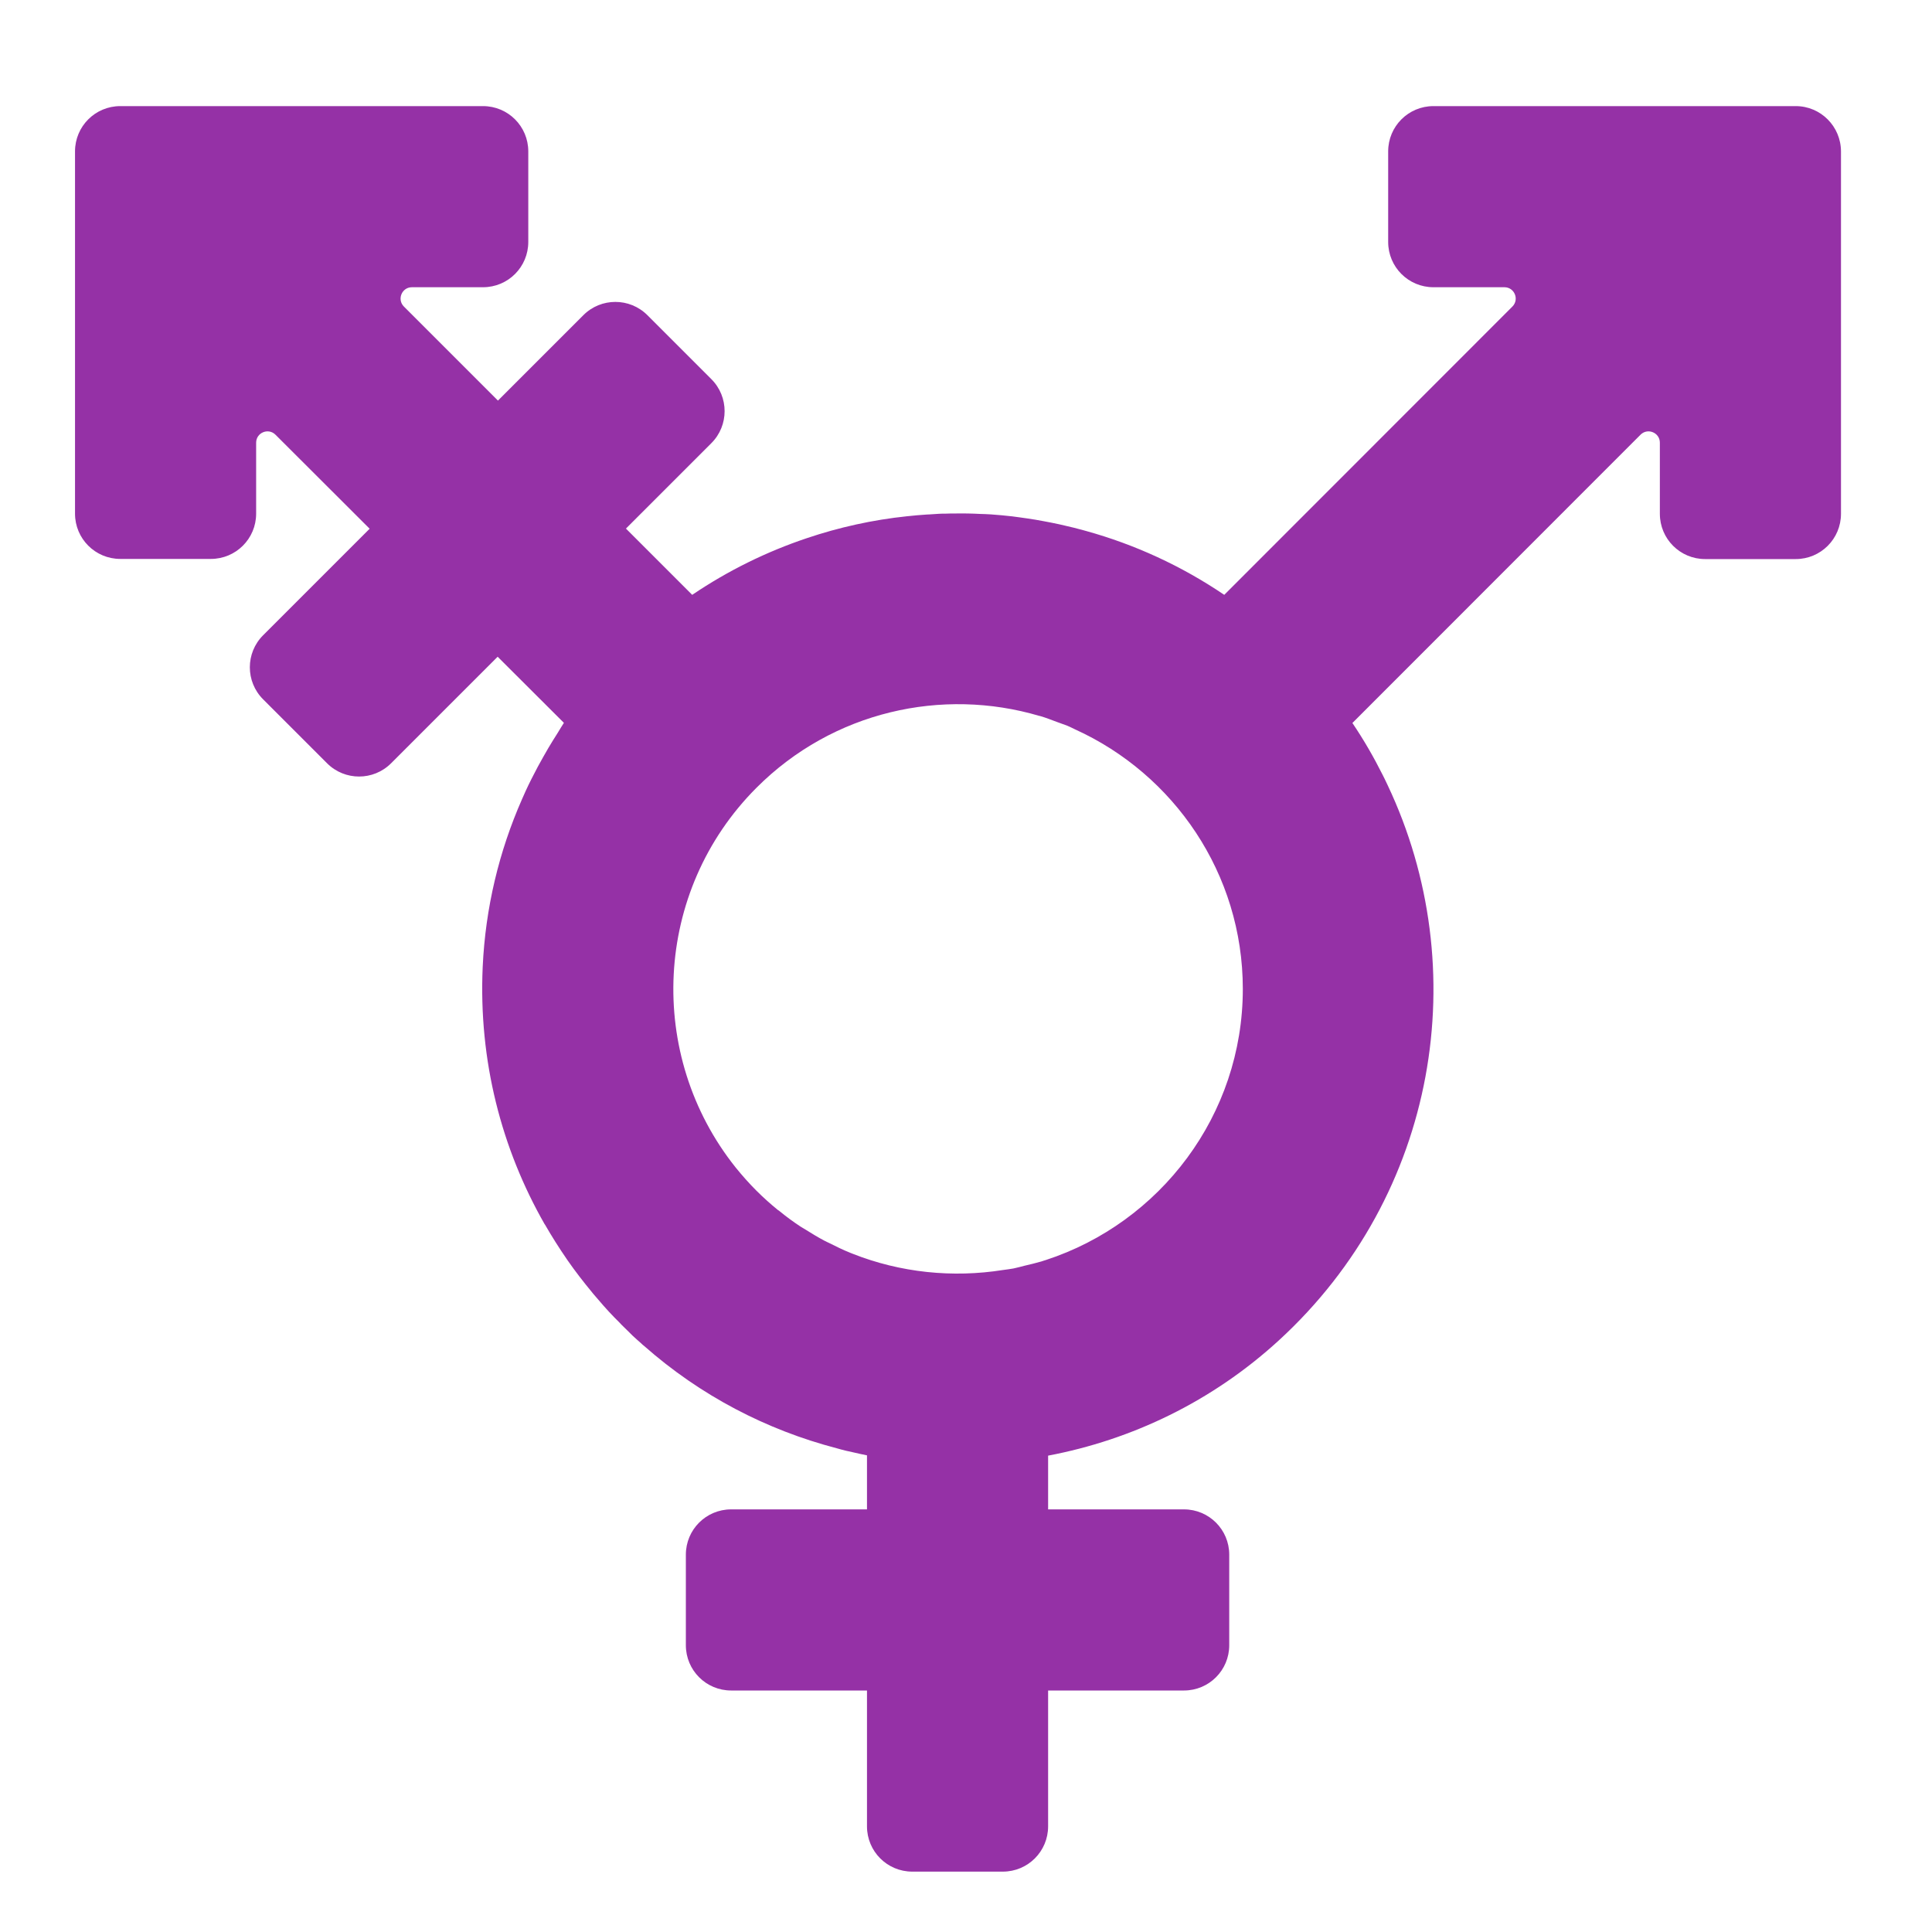
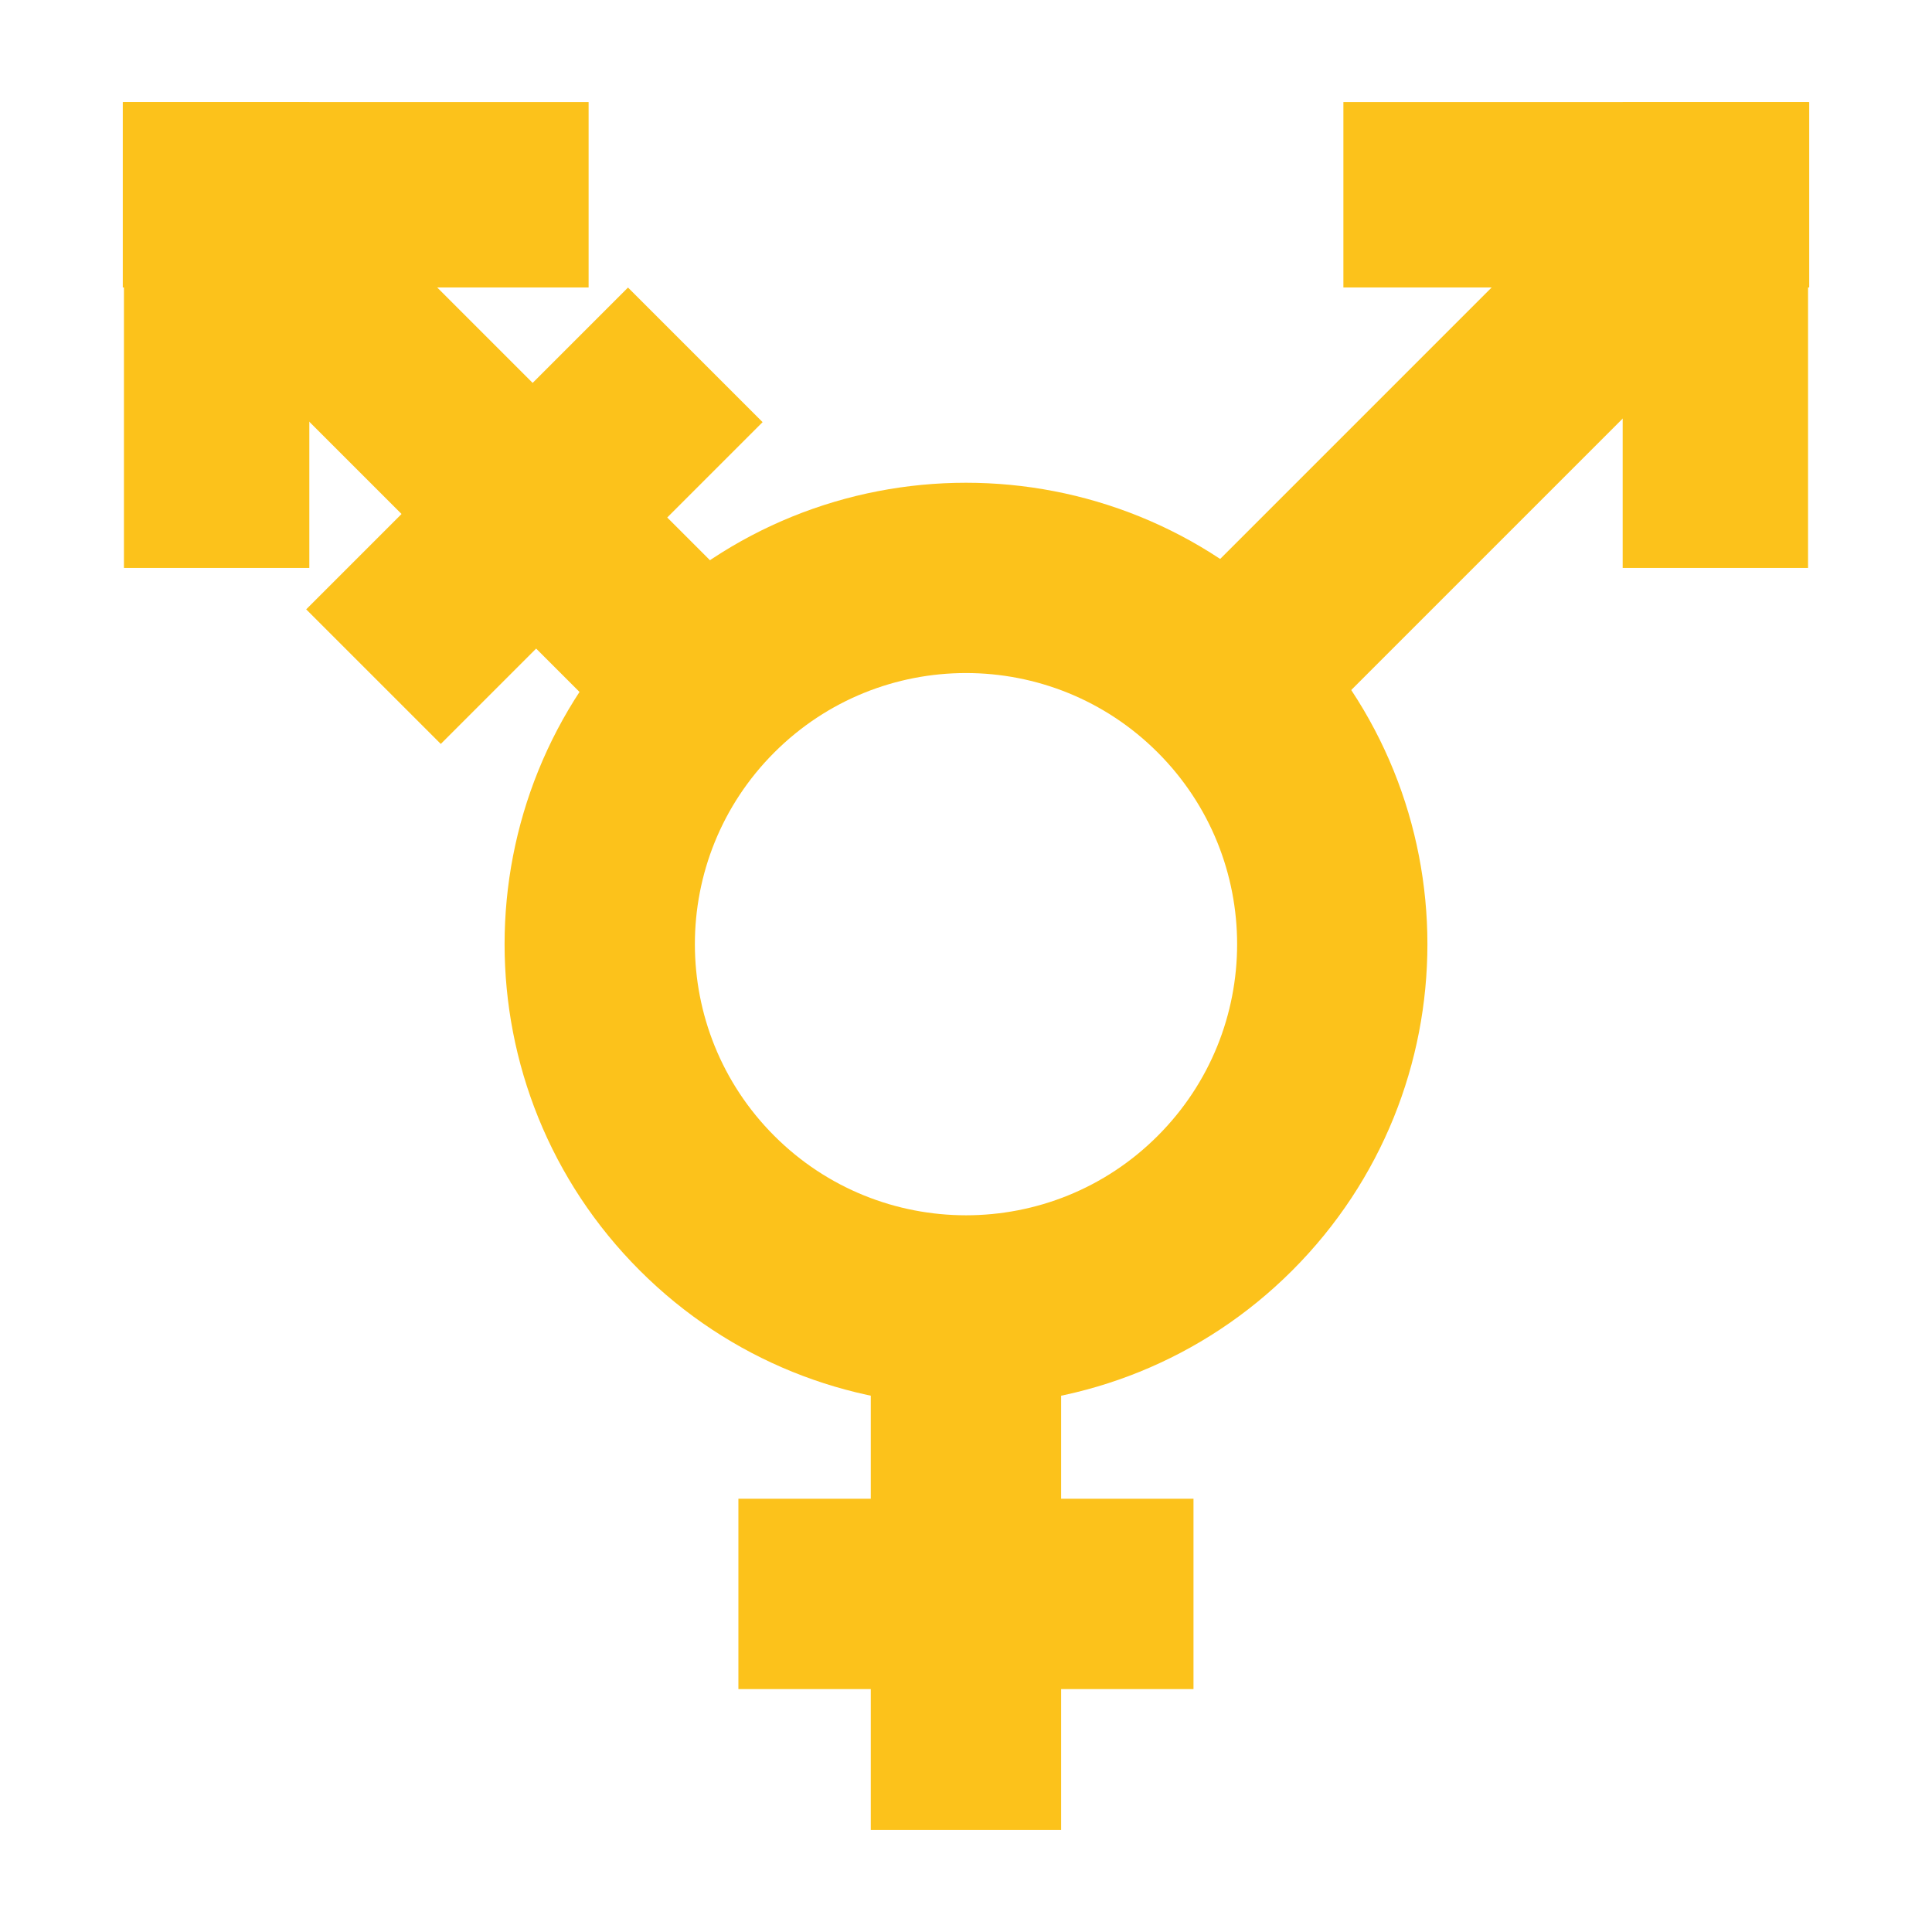
- <svg xmlns="http://www.w3.org/2000/svg" width="100%" height="100%" viewBox="0 0 128 128" version="1.1" xml:space="preserve" style="fill-rule:evenodd;clip-rule:evenodd;stroke-linejoin:round;stroke-miterlimit:2;">
-   <path d="M118.97,7.03L94.97,7.03C93.31,7.03 91.97,8.37 91.97,10.03L91.97,16.03C91.97,17.69 93.31,19.03 94.97,19.03L99.67,19.03C100.34,19.03 100.67,19.84 100.2,20.31L81.11,39.41C78.26,37.48 75.17,36.07 71.96,35.18C71.9,35.16 71.84,35.15 71.78,35.13C71.37,35.02 70.96,34.91 70.54,34.82C70.41,34.79 70.28,34.76 70.15,34.73C69.8,34.65 69.45,34.59 69.09,34.52C68.92,34.49 68.76,34.46 68.59,34.43C68.25,34.37 67.91,34.33 67.58,34.28C67.41,34.26 67.24,34.23 67.06,34.21C66.59,34.16 66.12,34.11 65.65,34.08C65.41,34.06 65.18,34.06 64.94,34.05C64.67,34.04 64.4,34.02 64.12,34.02C63.83,34.01 63.54,34.02 63.26,34.02C63.06,34.02 62.86,34.02 62.66,34.03C62.51,34.03 62.36,34.03 62.21,34.04C62,34.05 61.8,34.07 61.6,34.08C61.53,34.08 61.46,34.09 61.39,34.09C60.97,34.12 60.55,34.15 60.13,34.2L60.12,34.2C57.81,34.44 55.57,34.94 53.44,35.66C50.79,36.55 48.24,37.8 45.86,39.41L41.47,35.02L47.13,29.36C48.3,28.19 48.3,26.29 47.13,25.12L42.89,20.88C41.72,19.71 39.82,19.71 38.65,20.88L32.99,26.54L26.76,20.31C26.29,19.84 26.62,19.03 27.29,19.03L32,19.03C33.66,19.03 35,17.69 35,16.03L35,10.03C35,8.37 33.66,7.03 32,7.03L7.97,7.03C6.31,7.03 4.97,8.37 4.97,10.03L4.97,34.03C4.97,35.69 6.31,37.03 7.97,37.03L13.97,37.03C15.63,37.03 16.97,35.69 16.97,34.03L16.97,29.33C16.97,28.66 17.78,28.33 18.25,28.8L24.49,35.03L17.43,42.09C16.26,43.26 16.26,45.16 17.43,46.33L21.67,50.57C22.84,51.74 24.74,51.74 25.91,50.57L32.97,43.51L37.36,47.89C37.21,48.11 37.08,48.35 36.94,48.57C36.73,48.89 36.54,49.21 36.34,49.54C36.1,49.96 35.86,50.37 35.63,50.8C35.35,51.33 35.07,51.87 34.82,52.42C34.74,52.6 34.66,52.78 34.58,52.96C33.07,56.39 32.16,60.13 31.98,64.06C31.7,70.28 33.23,76.11 36.08,81.1C36.09,81.11 36.1,81.13 36.11,81.14C36.56,81.92 37.04,82.68 37.55,83.42C37.56,83.44 37.58,83.46 37.59,83.48C38.11,84.23 38.67,84.95 39.25,85.65C39.26,85.66 39.27,85.68 39.28,85.69C39.74,86.23 40.2,86.77 40.7,87.28C40.8,87.38 40.91,87.49 41.01,87.59C41.07,87.65 41.13,87.71 41.18,87.77L41.2,87.79C41.37,87.96 41.54,88.13 41.71,88.29C41.78,88.36 41.84,88.42 41.91,88.49C42.1,88.67 42.3,88.84 42.5,89.02C42.55,89.07 42.6,89.12 42.66,89.16C46.42,92.48 50.8,94.74 55.43,95.95C55.64,96.01 55.86,96.07 56.07,96.12C56.12,96.13 56.16,96.14 56.21,96.15C56.34,96.18 56.48,96.21 56.61,96.24C56.89,96.3 57.16,96.37 57.44,96.42L57.44,100L48.44,100C46.78,100 45.44,101.34 45.44,103L45.44,109C45.44,110.66 46.78,112 48.44,112L57.44,112L57.44,121C57.44,122.66 58.78,124 60.44,124L66.44,124C68.1,124 69.44,122.66 69.44,121L69.44,112L78.44,112C80.1,112 81.44,110.66 81.44,109L81.44,103C81.44,101.34 80.1,100 78.44,100L69.44,100L69.44,96.44C74.99,95.39 80.31,92.85 84.72,88.81C95.28,79.14 97.67,64.14 91.94,52.03C91.87,51.89 91.81,51.75 91.74,51.61C91.7,51.52 91.65,51.44 91.61,51.35C91.02,50.17 90.35,49.01 89.6,47.9L108.69,28.8C109.16,28.33 109.97,28.66 109.97,29.33L109.97,34.04C109.97,35.7 111.31,37.04 112.97,37.04L118.97,37.04C120.63,37.04 121.97,35.7 121.97,34.04L121.97,10.04C121.97,8.38 120.63,7.03 118.97,7.03ZM69.01,83.57C68.64,83.68 68.25,83.77 67.87,83.86C67.63,83.92 67.39,83.99 67.14,84.04C66.92,84.08 66.68,84.11 66.46,84.14C63.12,84.67 59.66,84.32 56.48,83.06C56.43,83.04 56.38,83.02 56.33,83C55.85,82.81 55.39,82.58 54.93,82.35C54.83,82.3 54.73,82.26 54.64,82.21C54.2,81.98 53.78,81.72 53.36,81.46C53.25,81.39 53.14,81.33 53.03,81.26C52.56,80.95 52.11,80.62 51.67,80.26C51.63,80.22 51.58,80.19 51.53,80.16C51.04,79.76 50.56,79.33 50.11,78.88C49.62,78.39 49.17,77.88 48.74,77.35C42.81,69.93 43.26,59.05 50.13,52.18C55.19,47.12 62.43,45.53 68.86,47.43L68.88,47.43C69.27,47.54 69.64,47.69 70.02,47.83C70.25,47.92 70.48,47.99 70.71,48.08C70.88,48.15 71.05,48.24 71.22,48.32C77.77,51.29 82.34,57.88 82.34,65.52C82.34,73.9 76.85,81.01 69.29,83.48C69.2,83.5 69.11,83.54 69.01,83.57Z" style="fill:rgb(149,49,166);fill-rule:nonzero;" />
+ <svg xmlns="http://www.w3.org/2000/svg" width="128" height="128" version="1.1" id="svg4648">
+   <defs id="defs4652" />
+   <g id="g6087" transform="matrix(0.7479802,0,0,0.7479802,27.65564,3.014182)" style="stroke-width:1.337">
+     <g fill="#fcc21b" id="g4646" style="stroke-width:1.599">
+       <path d="m 123.175,5.018 v 41.26 h -16.42 V 5.018 Z" id="path4638" style="stroke-width:1.337" />
+       <path d="M 123.278,21.432 H 82.018 V 5.012 h 41.26 z" id="path4640" style="stroke-width:1.337" />
+       <path d="M 114.389,25.414 78.873,60.93 67.263,49.32 102.778,13.804 Z" id="path4642" style="stroke-width:1.337" />
+       <path d="m 77.49,50.7 c -15.96,-15.96 -41.84,-15.96 -57.8,0 -15.96,15.96 -15.96,41.84 0,57.8 15.96,15.96 41.84,15.96 57.8,0 15.96,-15.96 15.96,-41.84 0,-57.8 z M 31.61,96.58 c -9.38,-9.38 -9.38,-24.58 0,-33.96 9.38,-9.38 24.58,-9.38 33.96,0 9.38,9.38 9.38,24.58 0,33.96 -9.37,9.38 -24.58,9.38 -33.96,0 z" id="path4644" style="stroke-width:1.337" />
+     </g>
+     <g fill="#fcc21b" id="g4775" transform="translate(-14.91,34.05)" style="stroke-width:1.599">
+       <path d="m 71.926,83.696 v 40.31 h -16.86 v -40.31 z" id="path4771" style="stroke-width:1.337" />
+       <path d="M 83.65,111.532 H 43.34 v -16.86 h 40.31 z" id="path4773" style="stroke-width:1.337" />
+     </g>
+     <g id="g6072" style="stroke-width:1.337">
+       <path d="m -25.995,5.018 v 41.26 h 16.42 V 5.018 Z" id="path4939" style="fill:#fcc21b;stroke-width:1.337" />
+       <path d="m -26.098,21.432 h 41.26 V 5.012 h -41.26 z" id="path4941" style="fill:#fcc21b;stroke-width:1.337" />
+       <path d="m -17.203,25.7 35.516,35.516 11.61,-11.61 -35.515,-35.516 z" id="path4943" style="fill:#fcc21b;stroke-width:1.337" />
+       <path d="M 30.573,33.362 2.069,61.865 -9.853,49.944 18.651,21.44 Z" id="path4773-2" style="fill:#fcc21b;fill-opacity:1;stroke-width:1.337" />
+     </g>
+   </g>
</svg>
